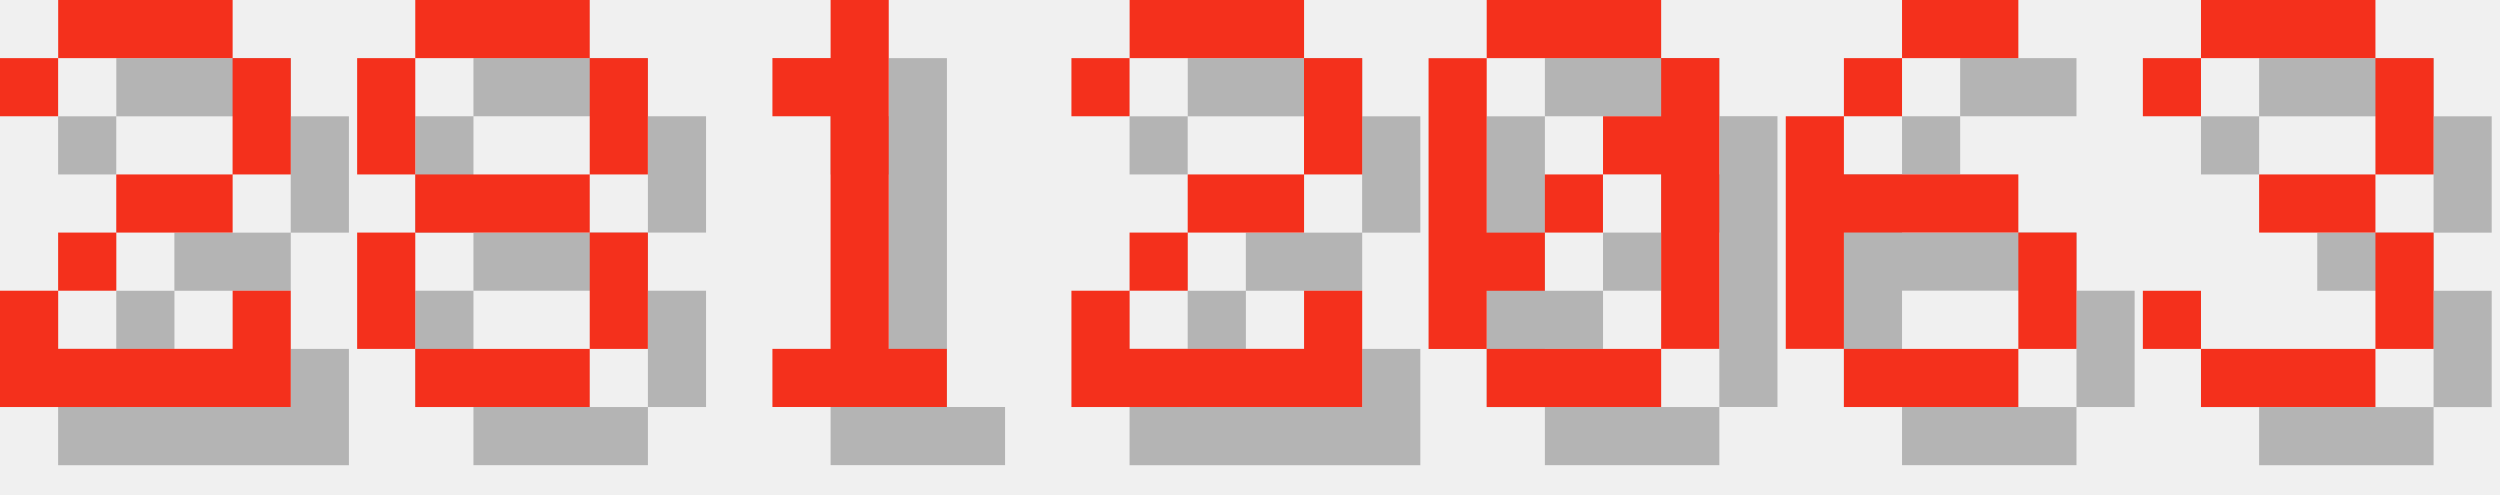
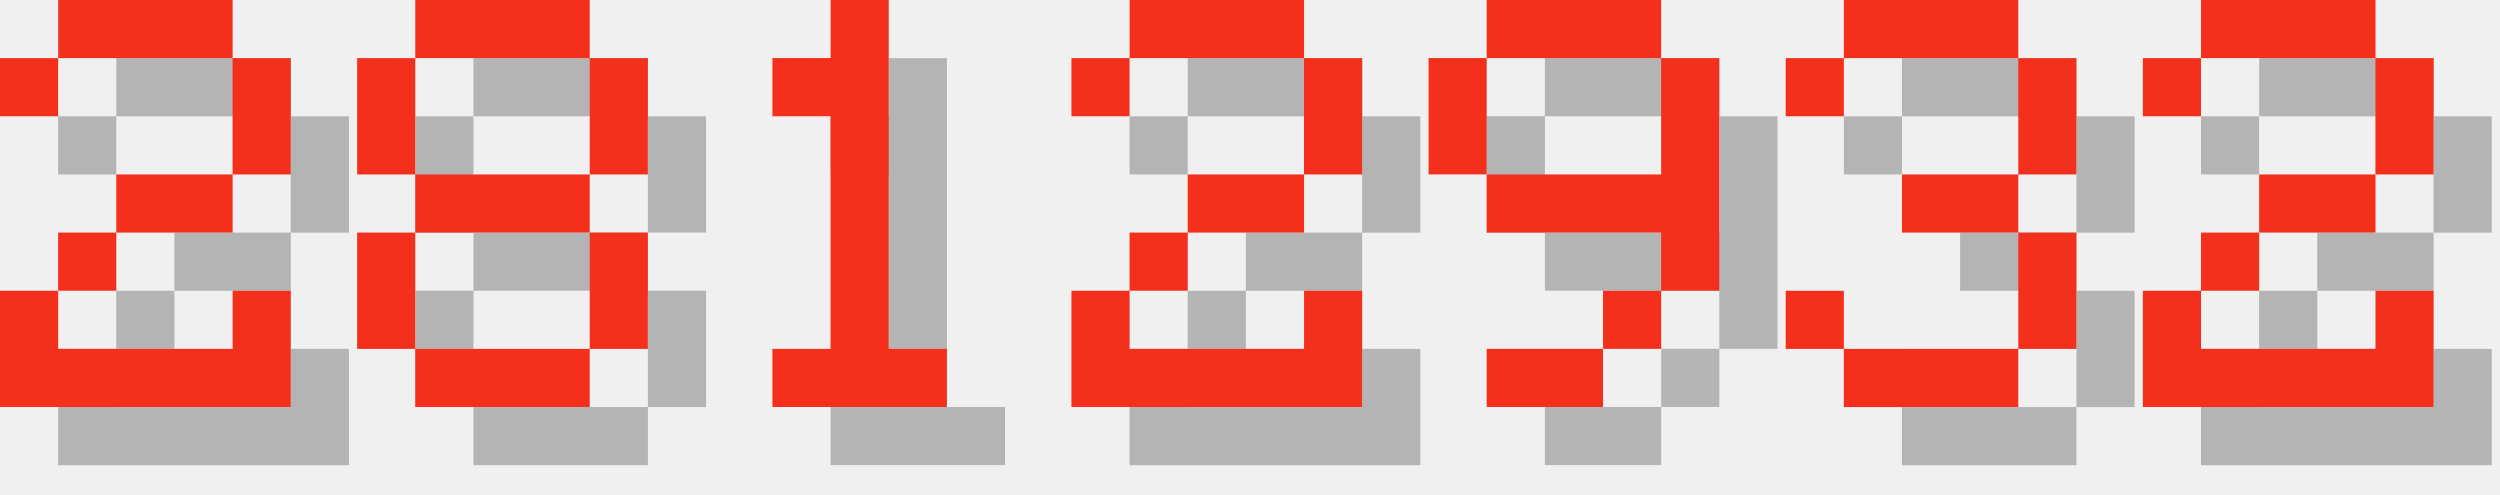
<svg xmlns="http://www.w3.org/2000/svg" version="1.1" width="182.0" height="36">
  <style>
        .text-foreground {
            fill: #F4301C;
        }
        .text-shadow {
            fill: #000000;
            fill-opacity: 0.25;
        }
    </style>
  <g class="digit" id="digit_2" transform="translate(0.0, 0), scale(4)">
    <path id="digit_2_shadow" class="text-shadow" d="m1.058 2.117v1.058h1.058v-1.058h3.175v2.117h-2.117v1.058h-1.058v1.058h-1.058v2.117h5.292v-2.117h-1.058v1.058h-3.175v-1.058h1.058v-1.058h2.117v-1.058h1.058v-2.117h-1.058v-1.058h-3.175v1.058h-1.058z" fill-opacity=".5" style="paint-order:stroke fill markers" />
    <path id="digit_2_fg" class="text-foreground" d="m0 1.058v1.058h1.058v-1.058h3.175v2.117h-2.117v1.058h-1.058v1.058h-1.058v2.117h5.292v-2.117h-1.058v1.058h-3.175v-1.058h1.058v-1.058h2.117v-1.058h1.058v-2.117h-1.058v-1.058h-3.175v1.058h-1.058z" fill="#fff" style="paint-order:stroke fill markers" />
  </g>
  <g class="digit" id="digit_8" transform="translate(26.0, 0), scale(4)">
    <path id="digit_8_shadow" class="text-shadow" d="m2.117 1.058v1.058h3.175v-1.058h-3.175zm3.175 1.058v2.117h1.058v-2.117h-1.058zm0 2.117h-3.175v1.058h3.175v-1.058zm0 1.058v2.117h1.058v-2.117h-1.058zm0 2.117h-3.175v1.058h3.175v-1.058zm-3.175 0v-2.117h-1.058v2.117h1.058zm0-3.175v-2.117h-1.058v2.117h1.058z" fill-opacity=".5" style="paint-order:stroke fill markers" />
    <path id="digit_8_fg" class="text-foreground" d="m1.058 0v1.058h3.175v-1.058h-3.175zm3.175 1.058v2.117h1.058v-2.117h-1.058zm0 2.117h-3.175v1.058h3.175v-1.058zm0 1.058v2.117h1.058v-2.117h-1.058zm0 2.117h-3.175v1.058h3.175v-1.058zm-3.175 0v-2.117h-1.058v2.117h1.058zm0-3.175v-2.117h-1.058v2.117h1.058z" fill="#fff" style="paint-order:stroke fill markers" />
  </g>
  <g class="digit" id="digit_1" transform="translate(52.0, 0), scale(4)">
    <path id="digit_1_shadow" class="text-shadow" d="m2.117 2.117v1.058h1.058v4.233h-1.058v1.058h3.175v-1.058h-1.058v-6.35h-1.058v1.058h-1.058z" fill-opacity=".5" style="paint-order:stroke fill markers" />
    <path id="digit_1_fg" class="text-foreground" d="m1.058 1.058v1.058h1.058v4.233h-1.058v1.058h3.175v-1.058h-1.058v-6.35h-1.058v1.058h-1.058z" fill="#fff" style="paint-order:stroke fill markers" />
  </g>
  <g class="digit" id="digit_2" transform="translate(78.0, 0), scale(4)">
    <path id="digit_2_shadow" class="text-shadow" d="m1.058 2.117v1.058h1.058v-1.058h3.175v2.117h-2.117v1.058h-1.058v1.058h-1.058v2.117h5.292v-2.117h-1.058v1.058h-3.175v-1.058h1.058v-1.058h2.117v-1.058h1.058v-2.117h-1.058v-1.058h-3.175v1.058h-1.058z" fill-opacity=".5" style="paint-order:stroke fill markers" />
    <path id="digit_2_fg" class="text-foreground" d="m0 1.058v1.058h1.058v-1.058h3.175v2.117h-2.117v1.058h-1.058v1.058h-1.058v2.117h5.292v-2.117h-1.058v1.058h-3.175v-1.058h1.058v-1.058h2.117v-1.058h1.058v-2.117h-1.058v-1.058h-3.175v1.058h-1.058z" fill="#fff" style="paint-order:stroke fill markers" />
  </g>
-   <g class="digit" id="digit_0" transform="translate(104.0, 0), scale(4)">
-     <path id="digit_0_shadow" class="text-shadow" d="m2.117 1.058v1.058h3.175v-1.058h-3.175zm3.175 1.058v1.058h-1.058v1.058h1.058v3.175h1.058v-5.292h-1.058zm0 5.292h-3.175v1.058h3.175v-1.058zm-3.175 0v-1.058h1.058v-1.058h-1.058v-3.175h-1.058v5.292h1.058zm1.058-2.117h1.058v-1.058h-1.058v1.058z" fill-opacity=".5" style="paint-order:stroke fill markers" />
-     <path id="digit_0_fg" class="text-foreground" d="m1.058 0v1.058h3.175v-1.058h-3.175zm3.175 1.058v1.058h-1.058v1.058h1.058v3.175h1.058v-5.292h-1.058zm0 5.292h-3.175v1.058h3.175v-1.058zm-3.175 0v-1.058h1.058v-1.058h-1.058v-3.175h-1.058v5.292h1.058zm1.058-2.117h1.058v-1.058h-1.058v1.058z" fill="#fff" style="paint-order:stroke fill markers" />
+   <g class="digit" id="digit_9" transform="translate(104.0, 0), scale(4)">
+     <path id="digit_9_shadow" class="text-shadow" d="m2.117 1.058v1.058h3.175v-1.058h-3.175zm3.175 1.058v2.117h-3.175v1.058h3.175v1.058h1.058v-4.233h-1.058zm0 4.233h-1.058v1.058h1.058v-1.058zm-1.058 1.058h-2.117v1.058h2.117v-1.058zm-2.117-3.175v-2.117h-1.058v2.117h1.058z" fill-opacity=".5" style="paint-order:stroke fill markers" />
+     <path id="digit_9_fg" class="text-foreground" d="m1.058 0v1.058h3.175v-1.058h-3.175zm3.175 1.058v2.117h-3.175v1.058h3.175v1.058h1.058v-4.233h-1.058zm0 4.233h-1.058v1.058h1.058v-1.058zm-1.058 1.058h-2.117v1.058h2.117v-1.058zm-2.117-3.175v-2.117h-1.058v2.117h1.058z" fill="#fff" style="paint-order:stroke fill markers" />
  </g>
-   <g class="digit" id="digit_6" transform="translate(130.0, 0), scale(4)">
-     <path id="digit_6_shadow" class="text-shadow" d="m3.175 1.058v1.058h2.117v-1.058h-2.117zm0 1.058h-1.058v1.058h1.058v-1.058zm-1.058 1.058h-1.058v4.233h1.058v-2.117h3.175v-1.058h-3.175v-1.058zm3.175 2.117v2.117h1.058v-2.117h-1.058zm0 2.117h-3.175v1.058h3.175v-1.058z" fill-opacity=".5" style="paint-order:stroke fill markers" />
-     <path id="digit_6_fg" class="text-foreground" d="m2.117 0v1.058h2.117v-1.058h-2.117zm0 1.058h-1.058v1.058h1.058v-1.058zm-1.058 1.058h-1.058v4.233h1.058v-2.117h3.175v-1.058h-3.175v-1.058zm3.175 2.117v2.117h1.058v-2.117h-1.058zm0 2.117h-3.175v1.058h3.175v-1.058z" fill="#fff" style="paint-order:stroke fill markers" />
-   </g>
-   <g class="digit" id="digit_3" transform="translate(156.0, 0), scale(4)">
+   <g class="digit" id="digit_3" transform="translate(130.0, 0), scale(4)">
    <path id="digit_3_shadow" class="text-shadow" d="m1.058 2.117v1.058h1.058v-1.058h3.175v2.117h-2.117v1.058h2.117v2.117h-3.175v-1.058h-1.058v1.058h1.058v1.058h3.175v-1.058h1.058v-2.117h-1.058v-1.058h1.058v-2.117h-1.058v-1.058h-3.175v1.058h-1.058z" fill-opacity=".5" style="paint-order:stroke fill markers" />
    <path id="digit_3_fg" class="text-foreground" d="m0 1.058v1.058h1.058v-1.058h3.175v2.117h-2.117v1.058h2.117v2.117h-3.175v-1.058h-1.058v1.058h1.058v1.058h3.175v-1.058h1.058v-2.117h-1.058v-1.058h1.058v-2.117h-1.058v-1.058h-3.175v1.058h-1.058z" fill="#fff" style="paint-order:stroke fill markers" />
  </g>
+   <g class="digit" id="digit_2" transform="translate(156.0, 0), scale(4)">
+     <path id="digit_2_shadow" class="text-shadow" d="m1.058 2.117v1.058h1.058v-1.058h3.175v2.117h-2.117v1.058h-1.058v1.058h-1.058v2.117h5.292v-2.117h-1.058v1.058h-3.175v-1.058h1.058v-1.058h2.117v-1.058h1.058v-2.117h-1.058v-1.058h-3.175v1.058h-1.058z" fill-opacity=".5" style="paint-order:stroke fill markers" />
+     <path id="digit_2_fg" class="text-foreground" d="m0 1.058v1.058h1.058v-1.058h3.175v2.117h-2.117v1.058h-1.058v1.058h-1.058v2.117h5.292v-2.117h-1.058v1.058h-3.175v-1.058h1.058v-1.058h2.117v-1.058h1.058v-2.117h-1.058v-1.058h-3.175v1.058h-1.058z" fill="#fff" style="paint-order:stroke fill markers" />
+   </g>
</svg>
